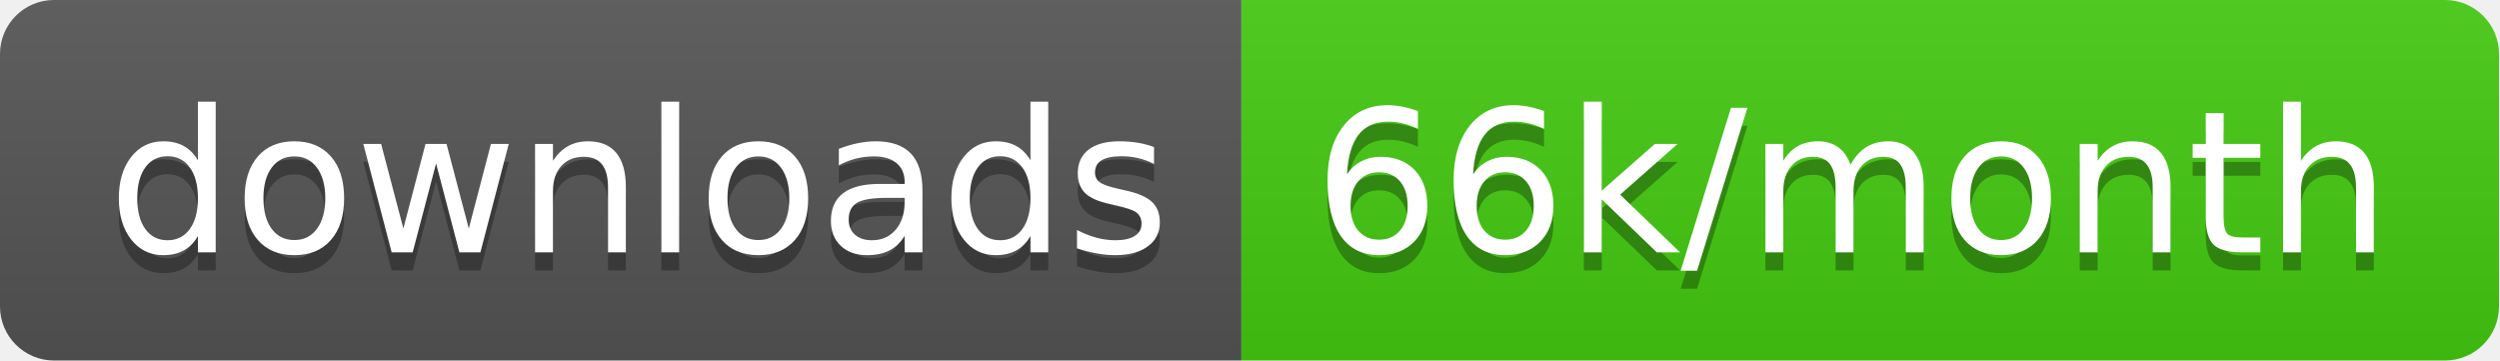
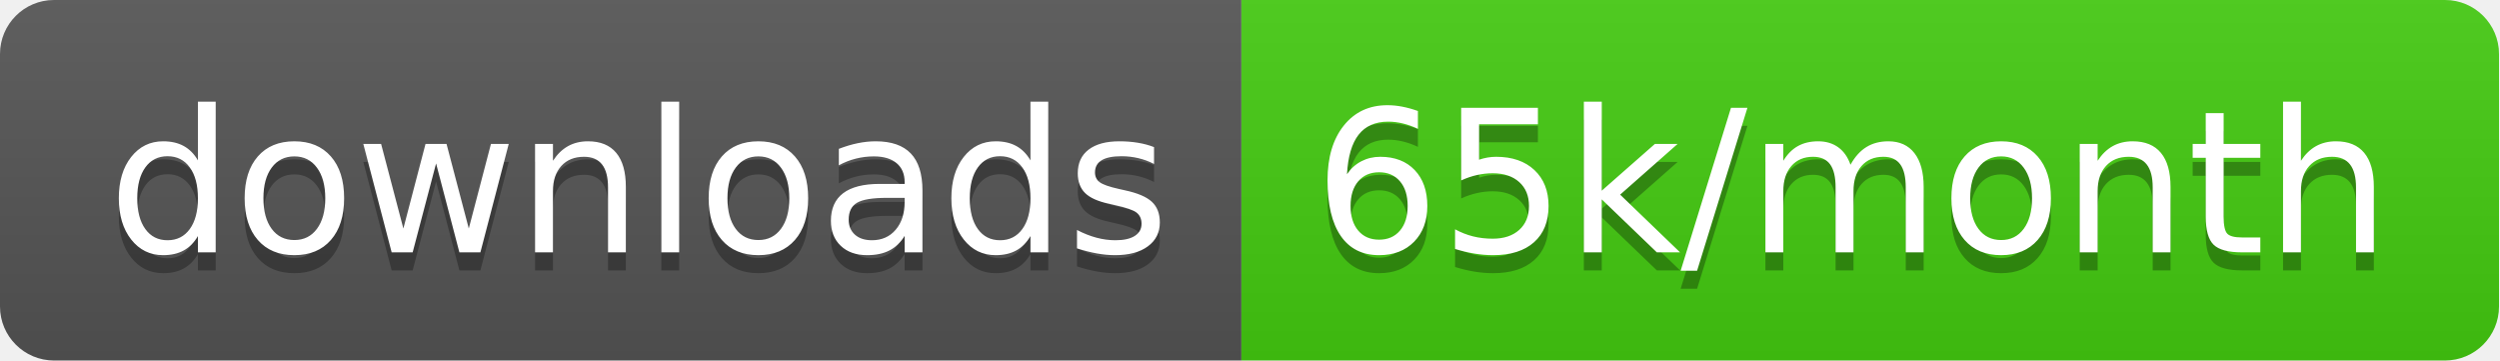
<svg xmlns="http://www.w3.org/2000/svg" width="138.7" height="20">
  <linearGradient id="smooth" x2="0" y2="100%">
    <stop offset="0" stop-color="#bbb" stop-opacity=".1" />
    <stop offset="1" stop-opacity=".1" />
  </linearGradient>
  <clipPath id="round">
    <rect width="138.7" height="20" rx="3" fill="#fff" />
  </clipPath>
  <g clip-path="url(#round)">
    <rect width="68.9" height="20" fill="#555" />
    <rect x="68.9" width="69.8" height="20" fill="#4c1" />
    <rect width="138.7" height="20" fill="url(#smooth)" />
  </g>
  <g fill="#fff" text-anchor="middle" font-family="DejaVu Sans,Verdana,Geneva,sans-serif" font-size="110">
    <text x="354.5" y="150" fill="#010101" fill-opacity=".3" transform="scale(0.1)" textLength="589.0" lengthAdjust="spacing">downloads</text>
    <text x="354.5" y="140" transform="scale(0.1)" textLength="589.0" lengthAdjust="spacing">downloads</text>
-     <text x="1028.0" y="150" fill="#010101" fill-opacity=".3" transform="scale(0.1)" textLength="598.0" lengthAdjust="spacing">66k/month</text>
-     <text x="1028.0" y="140" transform="scale(0.1)" textLength="598.0" lengthAdjust="spacing">66k/month</text>
+     <text x="1028.0" y="150" fill="#010101" fill-opacity=".3" transform="scale(0.1)" textLength="598.0" lengthAdjust="spacing">65k/month</text>
+     <text x="1028.0" y="140" transform="scale(0.1)" textLength="598.0" lengthAdjust="spacing">65k/month</text>
  </g>
</svg>
